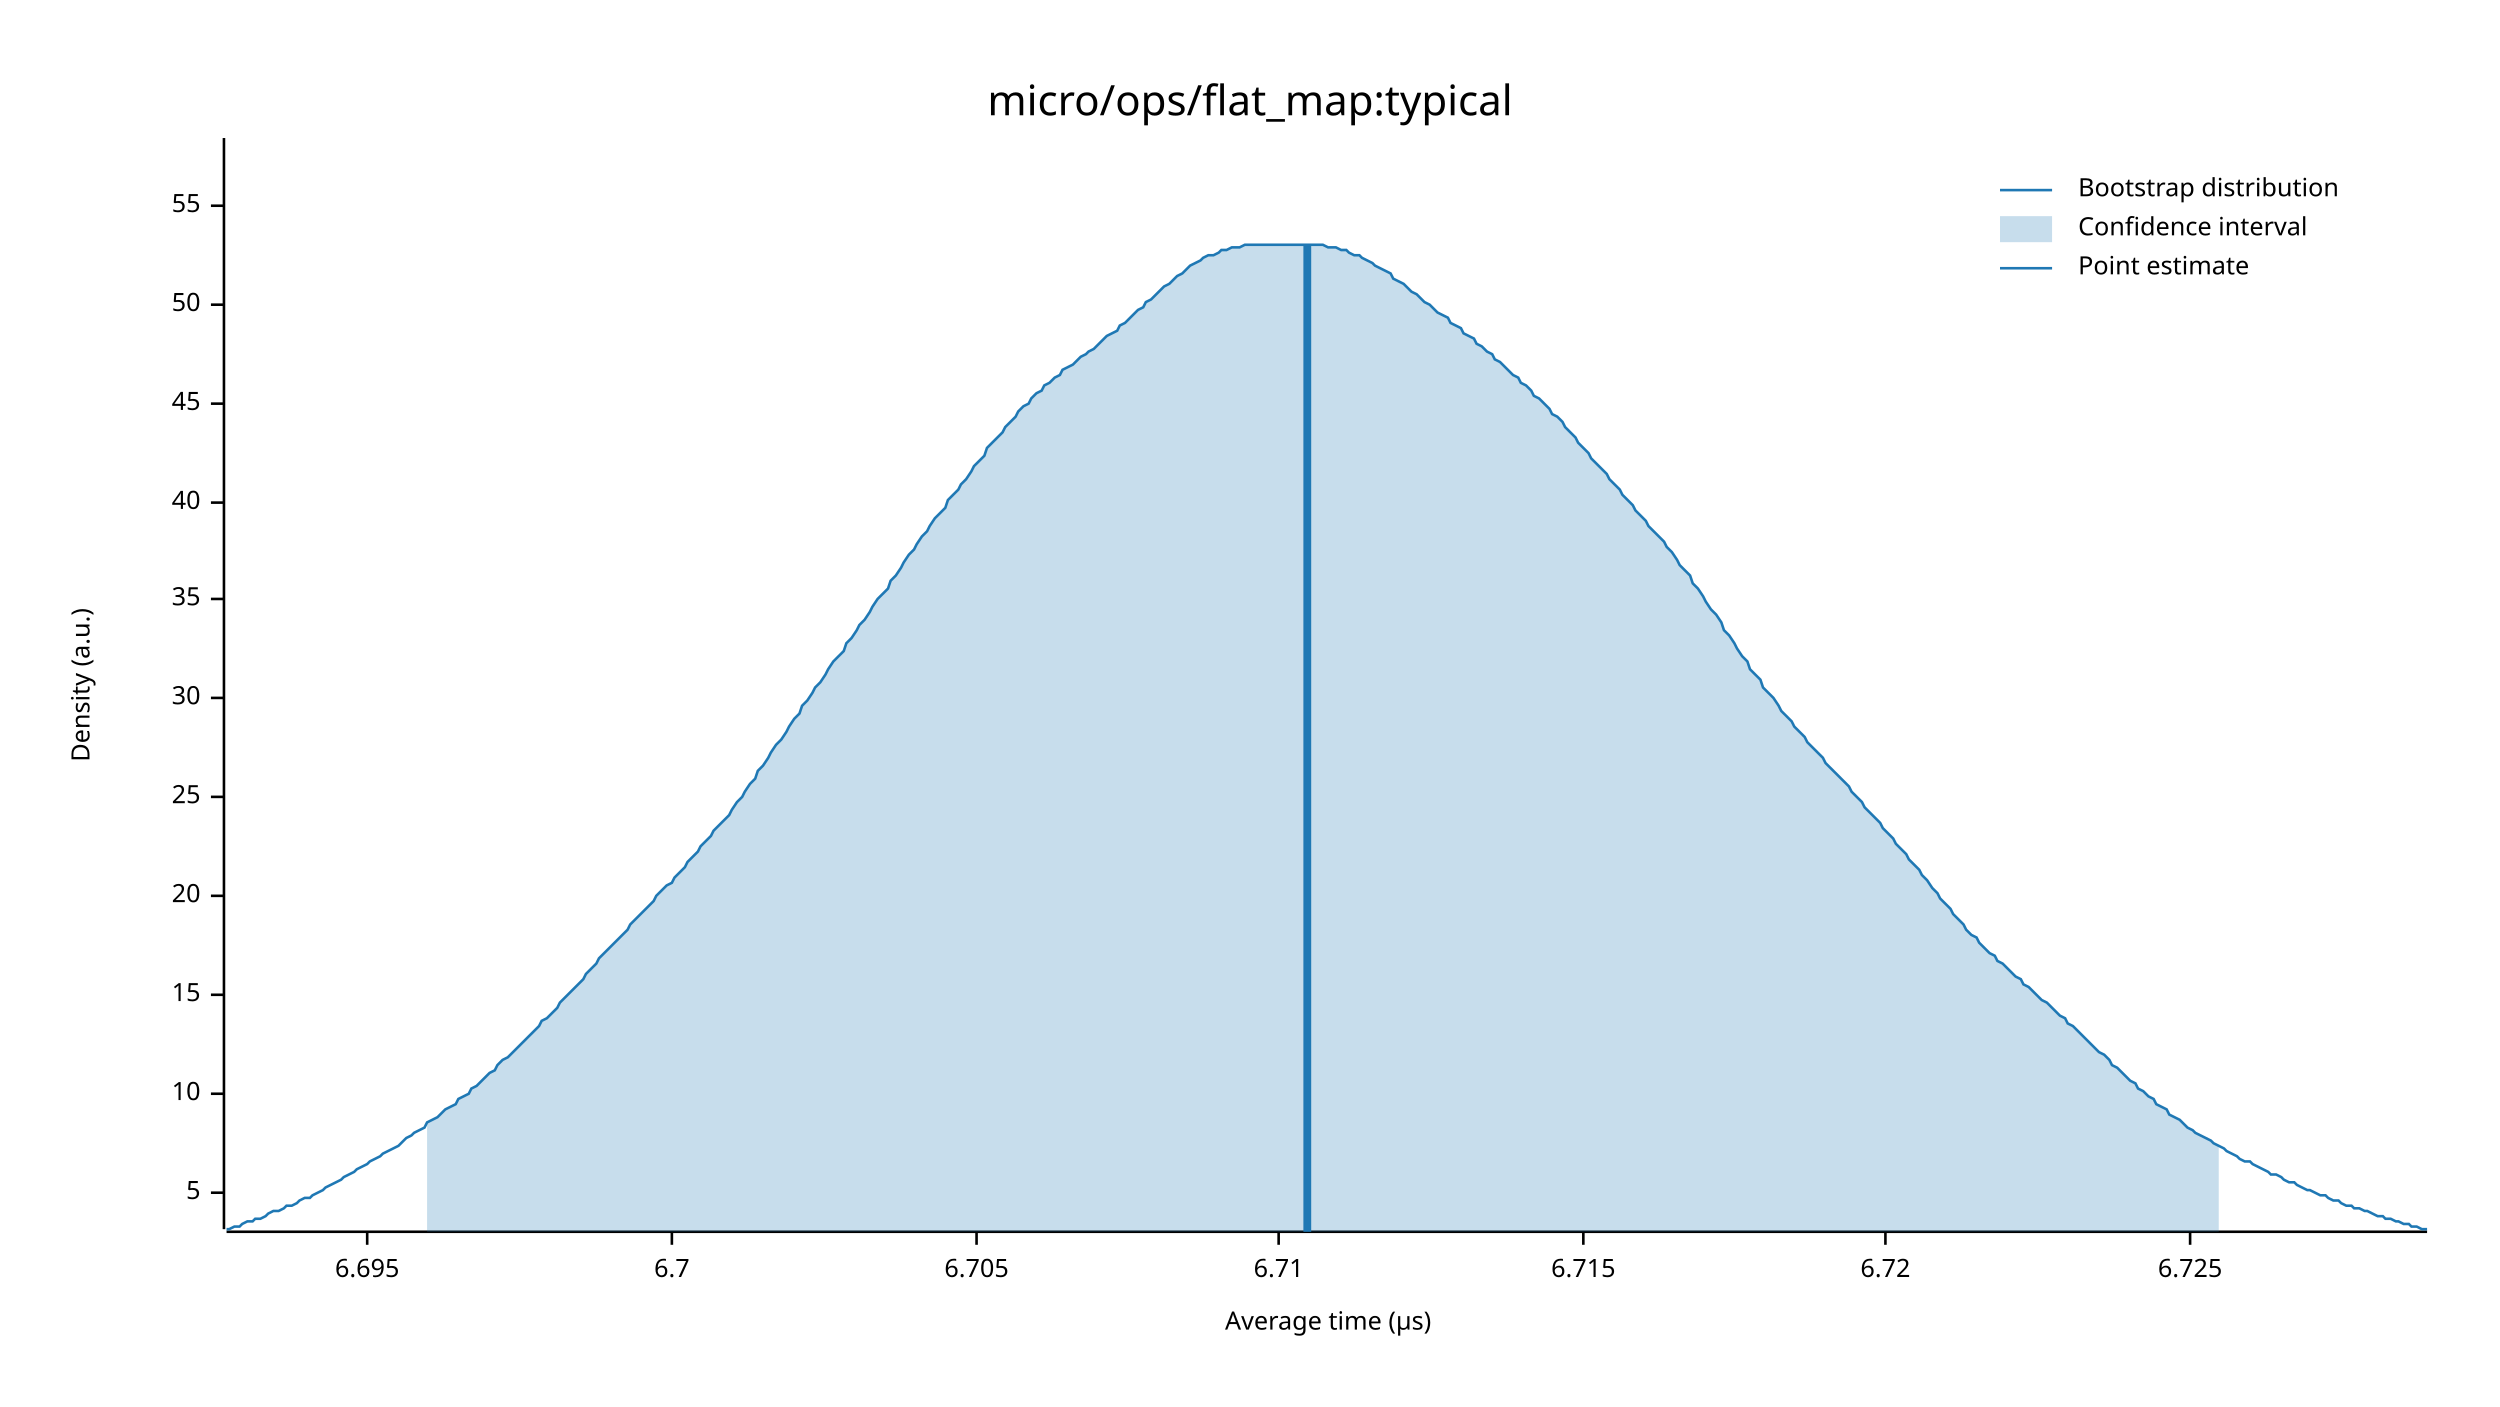
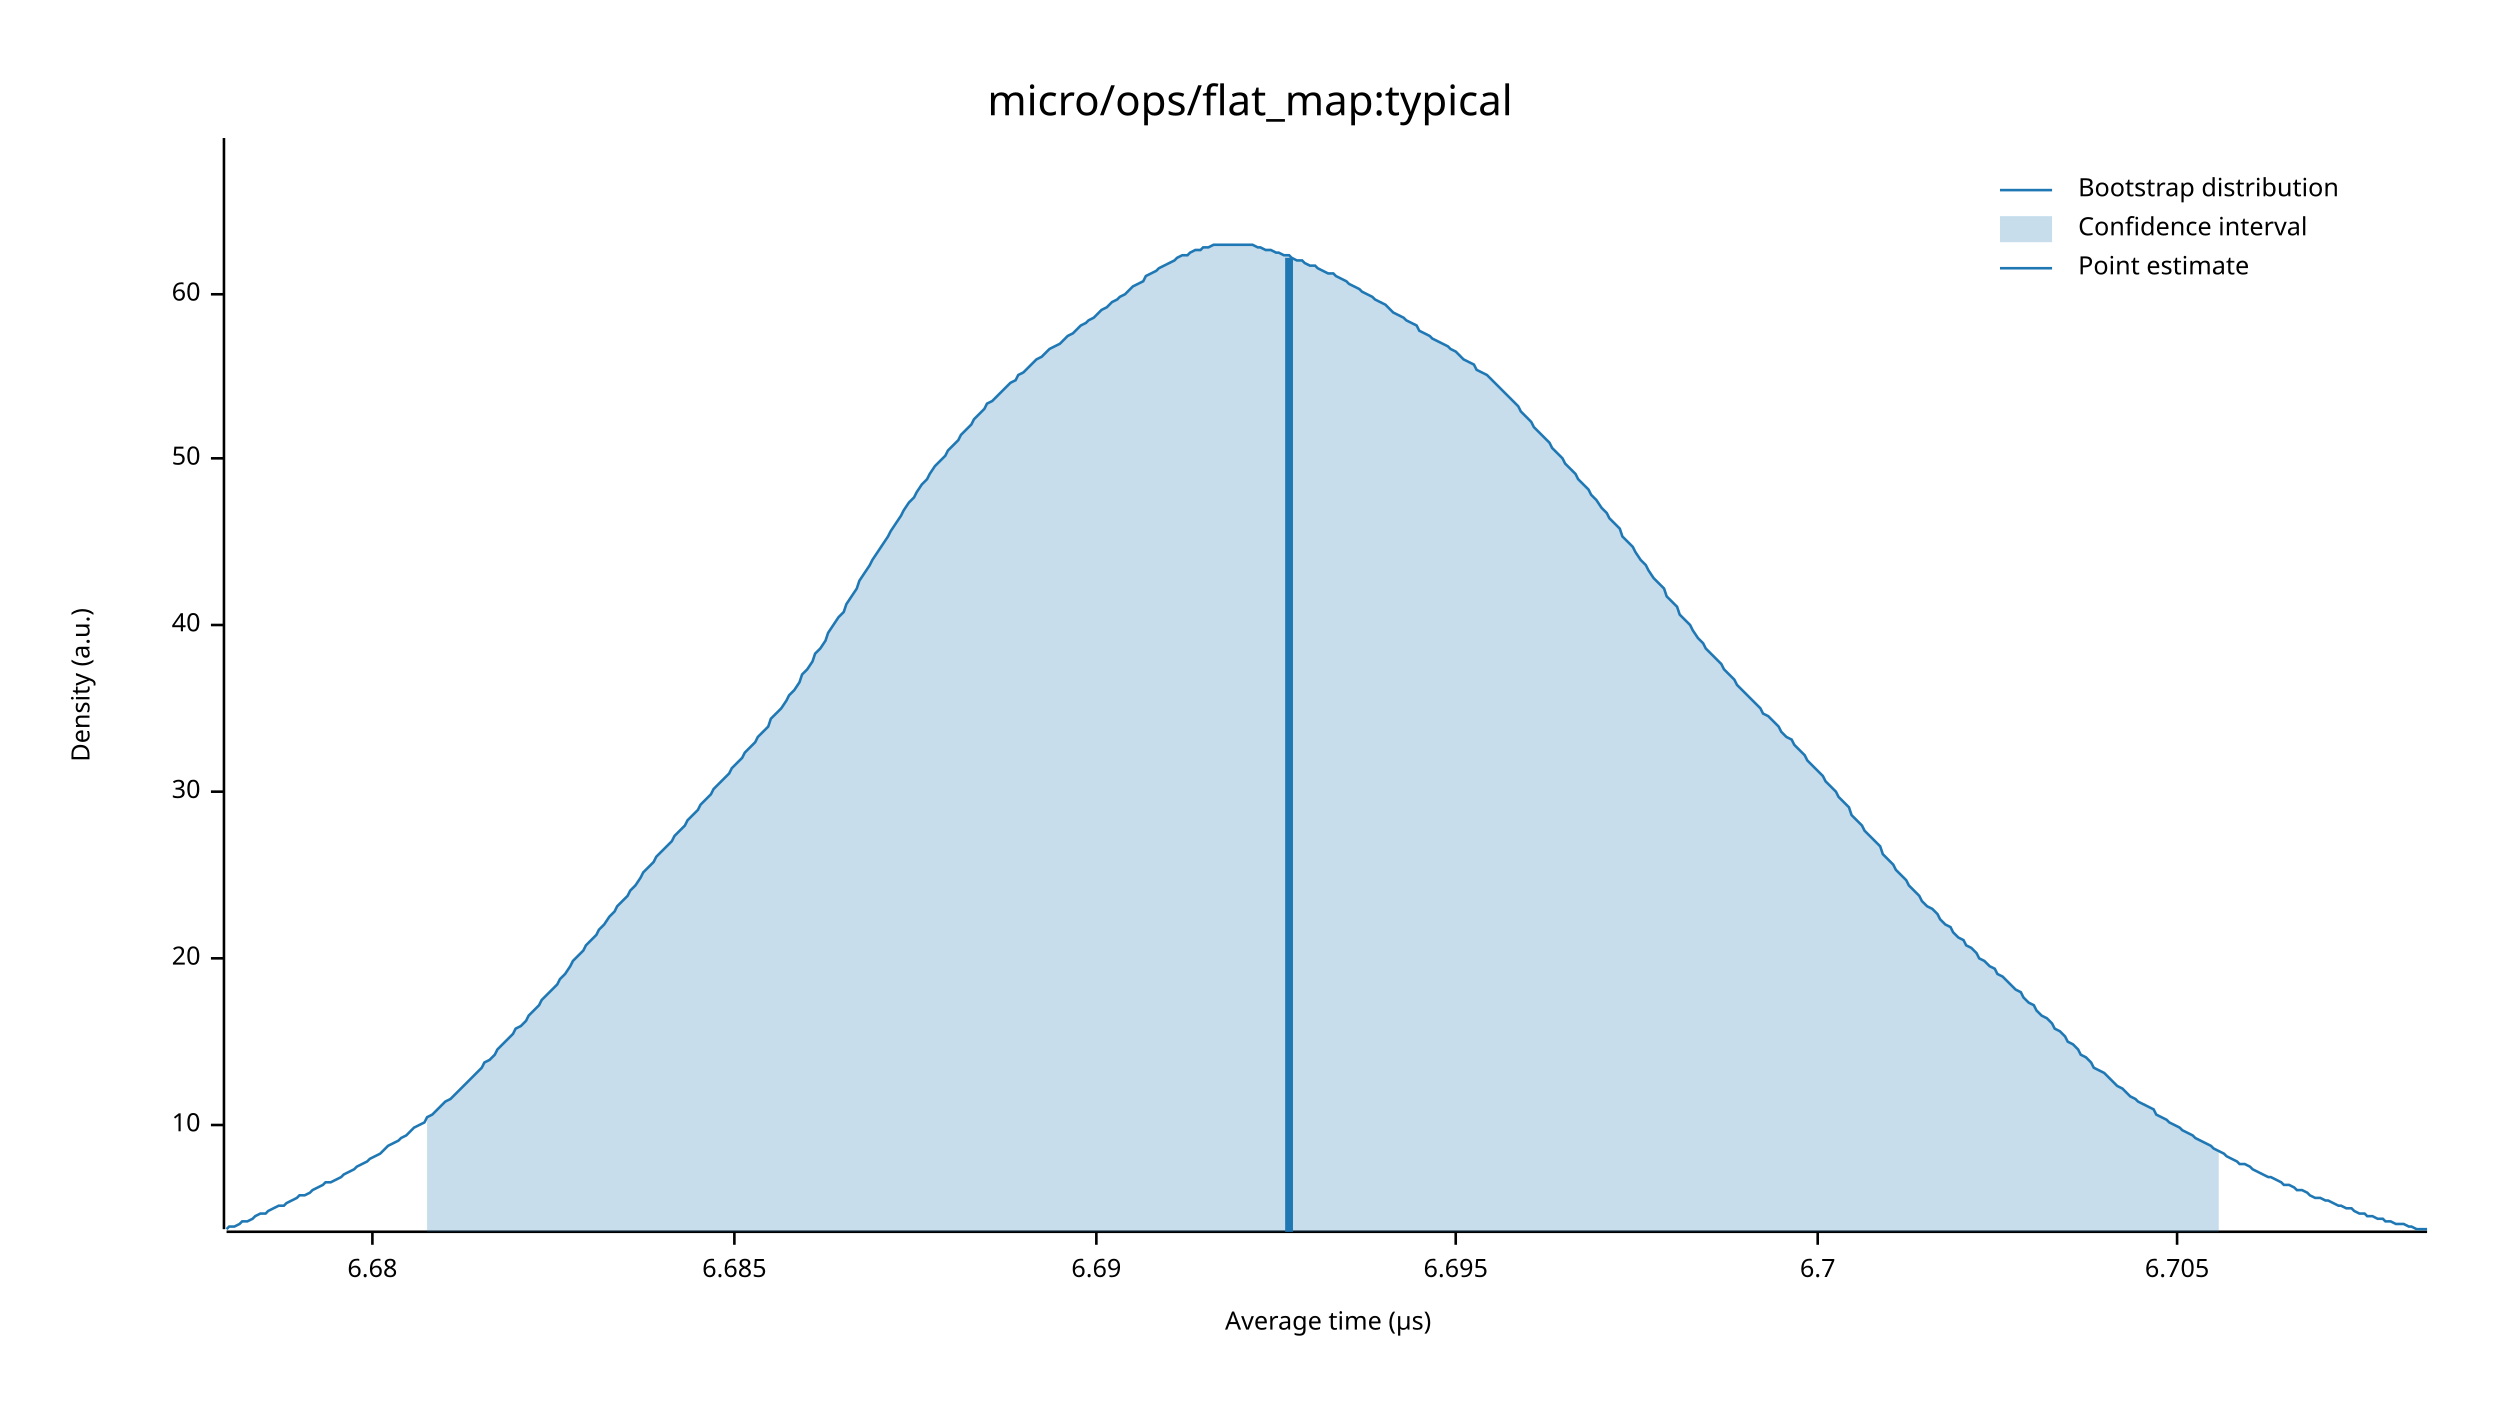
<svg xmlns="http://www.w3.org/2000/svg" width="960" height="540" viewBox="0 0 960 540">
  <text x="480" y="32" dy="0.76em" text-anchor="middle" font-family="sans-serif" font-size="16.129" opacity="1" fill="#000000">
micro/ops/flat_map:typical
</text>
  <text x="27" y="263" dy="0.76em" text-anchor="middle" font-family="sans-serif" font-size="9.677" opacity="1" fill="#000000" transform="rotate(270, 27, 263)">
Density (a.u.)
</text>
  <text x="510" y="513" dy="-0.5ex" text-anchor="middle" font-family="sans-serif" font-size="9.677" opacity="1" fill="#000000">
Average time (µs)
</text>
  <polyline fill="none" opacity="1" stroke="#000000" stroke-width="1" points="86,53 86,472 " />
-   <text x="77" y="458" dy="0.5ex" text-anchor="end" font-family="sans-serif" font-size="9.677" opacity="1" fill="#000000">
- 5
- </text>
-   <polyline fill="none" opacity="1" stroke="#000000" stroke-width="1" points="81,458 86,458 " />
-   <text x="77" y="420" dy="0.5ex" text-anchor="end" font-family="sans-serif" font-size="9.677" opacity="1" fill="#000000">
+   <text x="77" y="432" dy="0.5ex" text-anchor="end" font-family="sans-serif" font-size="9.677" opacity="1" fill="#000000">
10
</text>
-   <polyline fill="none" opacity="1" stroke="#000000" stroke-width="1" points="81,420 86,420 " />
-   <text x="77" y="382" dy="0.5ex" text-anchor="end" font-family="sans-serif" font-size="9.677" opacity="1" fill="#000000">
- 15
- </text>
-   <polyline fill="none" opacity="1" stroke="#000000" stroke-width="1" points="81,382 86,382 " />
-   <text x="77" y="344" dy="0.5ex" text-anchor="end" font-family="sans-serif" font-size="9.677" opacity="1" fill="#000000">
+   <polyline fill="none" opacity="1" stroke="#000000" stroke-width="1" points="81,432 86,432 " />
+   <text x="77" y="368" dy="0.5ex" text-anchor="end" font-family="sans-serif" font-size="9.677" opacity="1" fill="#000000">
20
</text>
-   <polyline fill="none" opacity="1" stroke="#000000" stroke-width="1" points="81,344 86,344 " />
-   <text x="77" y="306" dy="0.5ex" text-anchor="end" font-family="sans-serif" font-size="9.677" opacity="1" fill="#000000">
- 25
- </text>
-   <polyline fill="none" opacity="1" stroke="#000000" stroke-width="1" points="81,306 86,306 " />
-   <text x="77" y="268" dy="0.5ex" text-anchor="end" font-family="sans-serif" font-size="9.677" opacity="1" fill="#000000">
+   <polyline fill="none" opacity="1" stroke="#000000" stroke-width="1" points="81,368 86,368 " />
+   <text x="77" y="304" dy="0.5ex" text-anchor="end" font-family="sans-serif" font-size="9.677" opacity="1" fill="#000000">
30
</text>
-   <polyline fill="none" opacity="1" stroke="#000000" stroke-width="1" points="81,268 86,268 " />
-   <text x="77" y="230" dy="0.5ex" text-anchor="end" font-family="sans-serif" font-size="9.677" opacity="1" fill="#000000">
- 35
- </text>
-   <polyline fill="none" opacity="1" stroke="#000000" stroke-width="1" points="81,230 86,230 " />
-   <text x="77" y="193" dy="0.5ex" text-anchor="end" font-family="sans-serif" font-size="9.677" opacity="1" fill="#000000">
+   <polyline fill="none" opacity="1" stroke="#000000" stroke-width="1" points="81,304 86,304 " />
+   <text x="77" y="240" dy="0.5ex" text-anchor="end" font-family="sans-serif" font-size="9.677" opacity="1" fill="#000000">
40
</text>
-   <polyline fill="none" opacity="1" stroke="#000000" stroke-width="1" points="81,193 86,193 " />
-   <text x="77" y="155" dy="0.5ex" text-anchor="end" font-family="sans-serif" font-size="9.677" opacity="1" fill="#000000">
- 45
- </text>
-   <polyline fill="none" opacity="1" stroke="#000000" stroke-width="1" points="81,155 86,155 " />
-   <text x="77" y="117" dy="0.5ex" text-anchor="end" font-family="sans-serif" font-size="9.677" opacity="1" fill="#000000">
+   <polyline fill="none" opacity="1" stroke="#000000" stroke-width="1" points="81,240 86,240 " />
+   <text x="77" y="176" dy="0.5ex" text-anchor="end" font-family="sans-serif" font-size="9.677" opacity="1" fill="#000000">
50
</text>
-   <polyline fill="none" opacity="1" stroke="#000000" stroke-width="1" points="81,117 86,117 " />
-   <text x="77" y="79" dy="0.5ex" text-anchor="end" font-family="sans-serif" font-size="9.677" opacity="1" fill="#000000">
- 55
+   <polyline fill="none" opacity="1" stroke="#000000" stroke-width="1" points="81,176 86,176 " />
+   <text x="77" y="113" dy="0.5ex" text-anchor="end" font-family="sans-serif" font-size="9.677" opacity="1" fill="#000000">
+ 60
</text>
-   <polyline fill="none" opacity="1" stroke="#000000" stroke-width="1" points="81,79 86,79 " />
+   <polyline fill="none" opacity="1" stroke="#000000" stroke-width="1" points="81,113 86,113 " />
  <polyline fill="none" opacity="1" stroke="#000000" stroke-width="1" points="87,473 932,473 " />
-   <text x="141" y="483" dy="0.76em" text-anchor="middle" font-family="sans-serif" font-size="9.677" opacity="1" fill="#000000">
+   <text x="143" y="483" dy="0.76em" text-anchor="middle" font-family="sans-serif" font-size="9.677" opacity="1" fill="#000000">
+ 6.68
+ </text>
+   <polyline fill="none" opacity="1" stroke="#000000" stroke-width="1" points="143,473 143,478 " />
+   <text x="282" y="483" dy="0.76em" text-anchor="middle" font-family="sans-serif" font-size="9.677" opacity="1" fill="#000000">
+ 6.685
+ </text>
+   <polyline fill="none" opacity="1" stroke="#000000" stroke-width="1" points="282,473 282,478 " />
+   <text x="421" y="483" dy="0.76em" text-anchor="middle" font-family="sans-serif" font-size="9.677" opacity="1" fill="#000000">
+ 6.69
+ </text>
+   <polyline fill="none" opacity="1" stroke="#000000" stroke-width="1" points="421,473 421,478 " />
+   <text x="559" y="483" dy="0.76em" text-anchor="middle" font-family="sans-serif" font-size="9.677" opacity="1" fill="#000000">
6.695
</text>
-   <polyline fill="none" opacity="1" stroke="#000000" stroke-width="1" points="141,473 141,478 " />
-   <text x="258" y="483" dy="0.76em" text-anchor="middle" font-family="sans-serif" font-size="9.677" opacity="1" fill="#000000">
+   <polyline fill="none" opacity="1" stroke="#000000" stroke-width="1" points="559,473 559,478 " />
+   <text x="698" y="483" dy="0.76em" text-anchor="middle" font-family="sans-serif" font-size="9.677" opacity="1" fill="#000000">
6.7
</text>
-   <polyline fill="none" opacity="1" stroke="#000000" stroke-width="1" points="258,473 258,478 " />
-   <text x="375" y="483" dy="0.76em" text-anchor="middle" font-family="sans-serif" font-size="9.677" opacity="1" fill="#000000">
+   <polyline fill="none" opacity="1" stroke="#000000" stroke-width="1" points="698,473 698,478 " />
+   <text x="836" y="483" dy="0.76em" text-anchor="middle" font-family="sans-serif" font-size="9.677" opacity="1" fill="#000000">
6.705
</text>
-   <polyline fill="none" opacity="1" stroke="#000000" stroke-width="1" points="375,473 375,478 " />
-   <text x="491" y="483" dy="0.76em" text-anchor="middle" font-family="sans-serif" font-size="9.677" opacity="1" fill="#000000">
- 6.71
- </text>
-   <polyline fill="none" opacity="1" stroke="#000000" stroke-width="1" points="491,473 491,478 " />
-   <text x="608" y="483" dy="0.76em" text-anchor="middle" font-family="sans-serif" font-size="9.677" opacity="1" fill="#000000">
- 6.715
- </text>
-   <polyline fill="none" opacity="1" stroke="#000000" stroke-width="1" points="608,473 608,478 " />
-   <text x="724" y="483" dy="0.76em" text-anchor="middle" font-family="sans-serif" font-size="9.677" opacity="1" fill="#000000">
- 6.72
- </text>
-   <polyline fill="none" opacity="1" stroke="#000000" stroke-width="1" points="724,473 724,478 " />
-   <text x="841" y="483" dy="0.76em" text-anchor="middle" font-family="sans-serif" font-size="9.677" opacity="1" fill="#000000">
- 6.725
- </text>
-   <polyline fill="none" opacity="1" stroke="#000000" stroke-width="1" points="841,473 841,478 " />
-   <polyline fill="none" opacity="1" stroke="#1F78B4" stroke-width="1" points="87,472 88,472 90,471 92,471 93,470 95,469 97,469 98,468 100,468 102,467 103,466 105,465 107,465 109,464 110,463 112,463 114,462 115,461 117,460 119,460 120,459 122,458 124,457 125,456 127,455 129,454 131,453 132,452 134,451 136,450 137,449 139,448 141,447 142,446 144,445 146,444 147,443 149,442 151,441 153,440 154,439 156,437 158,436 159,435 161,434 163,433 164,431 166,430 168,429 169,428 171,426 173,425 175,424 176,422 178,421 180,420 181,418 183,417 185,415 186,414 188,412 190,411 191,409 193,407 195,406 197,404 198,403 200,401 202,399 203,398 205,396 207,394 208,392 210,391 212,389 214,387 215,385 217,383 219,381 220,380 222,378 224,376 225,374 227,372 229,370 230,368 232,366 234,364 236,362 237,361 239,359 241,357 242,355 244,353 246,351 247,350 249,348 251,346 252,344 254,342 256,340 258,339 259,337 261,335 263,333 264,331 266,329 268,327 269,325 271,323 273,321 274,319 276,317 278,315 280,313 281,311 283,308 285,306 286,304 288,301 290,299 291,296 293,294 295,291 296,289 298,286 300,284 302,281 303,279 305,276 307,274 308,271 310,269 312,266 313,264 315,262 317,259 318,257 320,254 322,252 324,250 325,247 327,245 329,242 330,240 332,238 334,235 335,233 337,230 339,228 341,226 342,223 344,221 346,218 347,216 349,213 351,211 352,209 354,206 356,204 357,202 359,199 361,197 363,195 364,192 366,190 368,188 369,186 371,184 373,181 374,179 376,177 378,175 379,172 381,170 383,168 385,166 386,164 388,162 390,160 391,158 393,156 395,155 396,153 398,151 400,150 401,148 403,147 405,145 407,144 408,142 410,141 412,140 413,139 415,137 417,136 418,135 420,134 422,132 423,131 425,129 427,128 429,127 430,125 432,124 434,122 435,121 437,119 439,118 440,116 442,115 444,113 445,112 447,110 449,109 451,107 452,106 454,105 456,103 457,102 459,101 461,100 462,99 464,98 466,98 468,97 469,96 471,96 473,95 474,95 476,95 478,94 479,94 481,94 483,94 484,94 486,94 488,94 490,94 491,94 493,94 495,94 496,94 498,94 500,94 501,94 503,94 505,94 506,94 508,94 510,95 512,95 513,95 515,96 517,96 518,97 520,98 522,98 523,99 525,100 527,101 528,102 530,103 532,104 534,105 535,107 537,108 539,109 540,110 542,112 544,113 545,114 547,116 549,117 550,118 552,120 554,121 556,122 557,124 559,125 561,126 562,128 564,129 566,130 567,132 569,133 571,135 573,136 574,138 576,139 578,141 579,142 581,144 583,145 584,147 586,148 588,150 589,152 591,153 593,155 595,157 596,159 598,160 600,162 601,164 603,166 605,168 606,170 608,172 610,174 611,176 613,178 615,180 617,182 618,184 620,186 622,188 623,190 625,192 627,194 628,196 630,198 632,200 633,202 635,204 637,206 639,208 640,210 642,212 644,215 645,217 647,219 649,221 650,224 652,226 654,229 655,231 657,234 659,236 661,239 662,242 664,244 666,247 667,249 669,252 671,254 672,257 674,259 676,261 677,264 679,266 681,268 683,271 684,273 686,275 688,277 689,279 691,281 693,283 694,285 696,287 698,289 700,291 701,293 703,295 705,297 706,298 708,300 710,302 711,304 713,306 715,308 716,310 718,312 720,314 722,316 723,318 725,320 727,322 728,324 730,326 732,328 733,330 735,332 737,334 738,336 740,338 742,341 744,343 745,345 747,347 749,349 750,351 752,353 754,355 755,357 757,359 759,360 760,362 762,364 764,366 766,367 767,369 769,370 771,372 772,373 774,375 776,376 777,378 779,379 781,381 782,382 784,384 786,385 788,387 789,388 791,390 793,391 794,393 796,394 798,396 799,397 801,399 803,401 804,402 806,404 808,405 810,407 811,409 813,410 815,412 816,413 818,415 820,416 821,418 823,419 825,421 827,422 828,424 830,425 832,426 833,428 835,429 837,430 838,431 840,433 842,434 843,435 845,436 847,437 849,438 850,439 852,440 854,441 855,442 857,443 859,444 860,445 862,446 864,446 865,447 867,448 869,449 871,450 872,451 874,451 876,452 877,453 879,454 881,454 882,455 884,456 886,457 887,457 889,458 891,459 893,459 894,460 896,461 898,461 899,462 901,463 903,463 904,464 906,464 908,465 909,465 911,466 913,467 915,467 916,468 918,468 920,469 921,469 923,470 925,470 926,471 928,471 930,472 932,472 " />
-   <polygon opacity="0.25" fill="#1F78B4" points="164,431 166,430 168,429 169,428 171,426 173,425 175,424 176,422 178,421 180,420 181,418 183,417 185,415 186,414 188,412 190,411 191,409 193,407 195,406 197,404 198,403 200,401 202,399 203,398 205,396 207,394 208,392 210,391 212,389 214,387 215,385 217,383 219,381 220,380 222,378 224,376 225,374 227,372 229,370 230,368 232,366 234,364 236,362 237,361 239,359 241,357 242,355 244,353 246,351 247,350 249,348 251,346 252,344 254,342 256,340 258,339 259,337 261,335 263,333 264,331 266,329 268,327 269,325 271,323 273,321 274,319 276,317 278,315 280,313 281,311 283,308 285,306 286,304 288,301 290,299 291,296 293,294 295,291 296,289 298,286 300,284 302,281 303,279 305,276 307,274 308,271 310,269 312,266 313,264 315,262 317,259 318,257 320,254 322,252 324,250 325,247 327,245 329,242 330,240 332,238 334,235 335,233 337,230 339,228 341,226 342,223 344,221 346,218 347,216 349,213 351,211 352,209 354,206 356,204 357,202 359,199 361,197 363,195 364,192 366,190 368,188 369,186 371,184 373,181 374,179 376,177 378,175 379,172 381,170 383,168 385,166 386,164 388,162 390,160 391,158 393,156 395,155 396,153 398,151 400,150 401,148 403,147 405,145 407,144 408,142 410,141 412,140 413,139 415,137 417,136 418,135 420,134 422,132 423,131 425,129 427,128 429,127 430,125 432,124 434,122 435,121 437,119 439,118 440,116 442,115 444,113 445,112 447,110 449,109 451,107 452,106 454,105 456,103 457,102 459,101 461,100 462,99 464,98 466,98 468,97 469,96 471,96 473,95 474,95 476,95 478,94 479,94 481,94 483,94 484,94 486,94 488,94 490,94 491,94 493,94 495,94 496,94 498,94 500,94 501,94 503,94 505,94 506,94 508,94 510,95 512,95 513,95 515,96 517,96 518,97 520,98 522,98 523,99 525,100 527,101 528,102 530,103 532,104 534,105 535,107 537,108 539,109 540,110 542,112 544,113 545,114 547,116 549,117 550,118 552,120 554,121 556,122 557,124 559,125 561,126 562,128 564,129 566,130 567,132 569,133 571,135 573,136 574,138 576,139 578,141 579,142 581,144 583,145 584,147 586,148 588,150 589,152 591,153 593,155 595,157 596,159 598,160 600,162 601,164 603,166 605,168 606,170 608,172 610,174 611,176 613,178 615,180 617,182 618,184 620,186 622,188 623,190 625,192 627,194 628,196 630,198 632,200 633,202 635,204 637,206 639,208 640,210 642,212 644,215 645,217 647,219 649,221 650,224 652,226 654,229 655,231 657,234 659,236 661,239 662,242 664,244 666,247 667,249 669,252 671,254 672,257 674,259 676,261 677,264 679,266 681,268 683,271 684,273 686,275 688,277 689,279 691,281 693,283 694,285 696,287 698,289 700,291 701,293 703,295 705,297 706,298 708,300 710,302 711,304 713,306 715,308 716,310 718,312 720,314 722,316 723,318 725,320 727,322 728,324 730,326 732,328 733,330 735,332 737,334 738,336 740,338 742,341 744,343 745,345 747,347 749,349 750,351 752,353 754,355 755,357 757,359 759,360 760,362 762,364 764,366 766,367 767,369 769,370 771,372 772,373 774,375 776,376 777,378 779,379 781,381 782,382 784,384 786,385 788,387 789,388 791,390 793,391 794,393 796,394 798,396 799,397 801,399 803,401 804,402 806,404 808,405 810,407 811,409 813,410 815,412 816,413 818,415 820,416 821,418 823,419 825,421 827,422 828,424 830,425 832,426 833,428 835,429 837,430 838,431 840,433 842,434 843,435 845,436 847,437 849,438 850,439 852,440 852,473 164,473 " />
-   <polyline fill="none" opacity="1" stroke="#1F78B4" stroke-width="3" points="502,473 502,94 " />
+   <polyline fill="none" opacity="1" stroke="#000000" stroke-width="1" points="836,473 836,478 " />
+   <polyline fill="none" opacity="1" stroke="#1F78B4" stroke-width="1" points="87,472 88,471 90,471 92,470 93,469 95,469 97,468 98,467 100,466 102,466 103,465 105,464 107,463 109,463 110,462 112,461 114,460 115,459 117,459 119,458 120,457 122,456 124,455 125,454 127,454 129,453 131,452 132,451 134,450 136,449 137,448 139,447 141,446 142,445 144,444 146,443 147,442 149,440 151,439 153,438 154,437 156,436 158,434 159,433 161,432 163,431 164,429 166,428 168,426 169,425 171,423 173,422 175,420 176,419 178,417 180,415 181,414 183,412 185,410 186,408 188,407 190,405 191,403 193,401 195,399 197,397 198,395 200,394 202,392 203,390 205,388 207,386 208,384 210,382 212,380 214,378 215,376 217,374 219,371 220,369 222,367 224,365 225,363 227,361 229,359 230,357 232,355 234,352 236,350 237,348 239,346 241,344 242,342 244,340 246,337 247,335 249,333 251,331 252,329 254,327 256,325 258,323 259,321 261,319 263,317 264,315 266,313 268,311 269,309 271,307 273,305 274,303 276,301 278,299 280,297 281,295 283,293 285,291 286,289 288,287 290,285 291,283 293,281 295,279 296,276 298,274 300,272 302,269 303,267 305,265 307,262 308,259 310,257 312,254 313,251 315,249 317,246 318,243 320,240 322,237 324,235 325,232 327,229 329,226 330,223 332,220 334,217 335,215 337,212 339,209 341,206 342,204 344,201 346,198 347,196 349,193 351,191 352,189 354,186 356,184 357,182 359,179 361,177 363,175 364,173 366,171 368,169 369,167 371,165 373,163 374,161 376,159 378,157 379,155 381,154 383,152 385,150 386,149 388,147 390,146 391,144 393,143 395,141 396,140 398,138 400,137 401,136 403,134 405,133 407,132 408,131 410,129 412,128 413,127 415,125 417,124 418,123 420,122 422,120 423,119 425,118 427,116 429,115 430,114 432,113 434,111 435,110 437,109 439,108 440,106 442,105 444,104 445,103 447,102 449,101 451,100 452,99 454,98 456,98 457,97 459,96 461,96 462,95 464,95 466,94 468,94 469,94 471,94 473,94 474,94 476,94 478,94 479,94 481,94 483,95 484,95 486,96 488,96 490,97 491,97 493,98 495,98 496,99 498,100 500,100 501,101 503,102 505,102 506,103 508,104 510,105 512,105 513,106 515,107 517,108 518,109 520,110 522,111 523,112 525,113 527,114 528,115 530,116 532,117 534,119 535,120 537,121 539,122 540,123 542,124 544,125 545,127 547,128 549,129 550,130 552,131 554,132 556,133 557,134 559,135 561,137 562,138 564,139 566,140 567,142 569,143 571,144 573,146 574,147 576,149 578,151 579,152 581,154 583,156 584,158 586,160 588,162 589,164 591,166 593,168 595,170 596,172 598,174 600,176 601,178 603,180 605,182 606,184 608,186 610,188 611,190 613,192 615,195 617,197 618,199 620,201 622,203 623,206 625,208 627,210 628,212 630,215 632,217 633,219 635,222 637,224 639,226 640,229 642,231 644,233 645,236 647,238 649,240 650,242 652,245 654,247 655,249 657,251 659,253 661,255 662,257 664,259 666,261 667,263 669,265 671,267 672,268 674,270 676,272 677,274 679,275 681,277 683,279 684,281 686,283 688,284 689,286 691,288 693,290 694,292 696,294 698,296 700,298 701,300 703,302 705,304 706,306 708,308 710,310 711,313 713,315 715,317 716,319 718,321 720,323 722,325 723,328 725,330 727,332 728,334 730,336 732,338 733,340 735,342 737,344 738,346 740,348 742,349 744,351 745,353 747,355 749,356 750,358 752,360 754,361 755,363 757,364 759,366 760,368 762,369 764,371 766,372 767,374 769,375 771,377 772,378 774,380 776,381 777,383 779,385 781,386 782,388 784,390 786,391 788,393 789,395 791,396 793,398 794,400 796,401 798,403 799,405 801,406 803,408 804,410 806,411 808,412 810,414 811,415 813,417 815,418 816,419 818,421 820,422 821,423 823,424 825,425 827,426 828,428 830,429 832,430 833,431 835,432 837,433 838,434 840,435 842,436 843,437 845,438 847,439 849,440 850,441 852,442 854,443 855,444 857,445 859,446 860,447 862,447 864,448 865,449 867,450 869,451 871,452 872,452 874,453 876,454 877,455 879,455 881,456 882,457 884,457 886,458 887,459 889,460 891,460 893,461 894,461 896,462 898,463 899,463 901,464 903,464 904,465 906,466 908,466 909,467 911,467 913,468 915,468 916,469 918,469 920,470 921,470 923,470 925,471 926,471 928,472 930,472 932,472 " />
+   <polygon opacity="0.25" fill="#1F78B4" points="164,429 166,428 168,426 169,425 171,423 173,422 175,420 176,419 178,417 180,415 181,414 183,412 185,410 186,408 188,407 190,405 191,403 193,401 195,399 197,397 198,395 200,394 202,392 203,390 205,388 207,386 208,384 210,382 212,380 214,378 215,376 217,374 219,371 220,369 222,367 224,365 225,363 227,361 229,359 230,357 232,355 234,352 236,350 237,348 239,346 241,344 242,342 244,340 246,337 247,335 249,333 251,331 252,329 254,327 256,325 258,323 259,321 261,319 263,317 264,315 266,313 268,311 269,309 271,307 273,305 274,303 276,301 278,299 280,297 281,295 283,293 285,291 286,289 288,287 290,285 291,283 293,281 295,279 296,276 298,274 300,272 302,269 303,267 305,265 307,262 308,259 310,257 312,254 313,251 315,249 317,246 318,243 320,240 322,237 324,235 325,232 327,229 329,226 330,223 332,220 334,217 335,215 337,212 339,209 341,206 342,204 344,201 346,198 347,196 349,193 351,191 352,189 354,186 356,184 357,182 359,179 361,177 363,175 364,173 366,171 368,169 369,167 371,165 373,163 374,161 376,159 378,157 379,155 381,154 383,152 385,150 386,149 388,147 390,146 391,144 393,143 395,141 396,140 398,138 400,137 401,136 403,134 405,133 407,132 408,131 410,129 412,128 413,127 415,125 417,124 418,123 420,122 422,120 423,119 425,118 427,116 429,115 430,114 432,113 434,111 435,110 437,109 439,108 440,106 442,105 444,104 445,103 447,102 449,101 451,100 452,99 454,98 456,98 457,97 459,96 461,96 462,95 464,95 466,94 468,94 469,94 471,94 473,94 474,94 476,94 478,94 479,94 481,94 483,95 484,95 486,96 488,96 490,97 491,97 493,98 495,98 496,99 498,100 500,100 501,101 503,102 505,102 506,103 508,104 510,105 512,105 513,106 515,107 517,108 518,109 520,110 522,111 523,112 525,113 527,114 528,115 530,116 532,117 534,119 535,120 537,121 539,122 540,123 542,124 544,125 545,127 547,128 549,129 550,130 552,131 554,132 556,133 557,134 559,135 561,137 562,138 564,139 566,140 567,142 569,143 571,144 573,146 574,147 576,149 578,151 579,152 581,154 583,156 584,158 586,160 588,162 589,164 591,166 593,168 595,170 596,172 598,174 600,176 601,178 603,180 605,182 606,184 608,186 610,188 611,190 613,192 615,195 617,197 618,199 620,201 622,203 623,206 625,208 627,210 628,212 630,215 632,217 633,219 635,222 637,224 639,226 640,229 642,231 644,233 645,236 647,238 649,240 650,242 652,245 654,247 655,249 657,251 659,253 661,255 662,257 664,259 666,261 667,263 669,265 671,267 672,268 674,270 676,272 677,274 679,275 681,277 683,279 684,281 686,283 688,284 689,286 691,288 693,290 694,292 696,294 698,296 700,298 701,300 703,302 705,304 706,306 708,308 710,310 711,313 713,315 715,317 716,319 718,321 720,323 722,325 723,328 725,330 727,332 728,334 730,336 732,338 733,340 735,342 737,344 738,346 740,348 742,349 744,351 745,353 747,355 749,356 750,358 752,360 754,361 755,363 757,364 759,366 760,368 762,369 764,371 766,372 767,374 769,375 771,377 772,378 774,380 776,381 777,383 779,385 781,386 782,388 784,390 786,391 788,393 789,395 791,396 793,398 794,400 796,401 798,403 799,405 801,406 803,408 804,410 806,411 808,412 810,414 811,415 813,417 815,418 816,419 818,421 820,422 821,423 823,424 825,425 827,426 828,428 830,429 832,430 833,431 835,432 837,433 838,434 840,435 842,436 843,437 845,438 847,439 849,440 850,441 852,442 852,473 164,473 " />
+   <polyline fill="none" opacity="1" stroke="#1F78B4" stroke-width="3" points="495,473 495,99 " />
  <text x="798" y="68" dy="0.76em" text-anchor="start" font-family="sans-serif" font-size="9.677" opacity="1" fill="#000000">
Bootstrap distribution
</text>
  <text x="798" y="83" dy="0.76em" text-anchor="start" font-family="sans-serif" font-size="9.677" opacity="1" fill="#000000">
Confidence interval
</text>
  <text x="798" y="98" dy="0.76em" text-anchor="start" font-family="sans-serif" font-size="9.677" opacity="1" fill="#000000">
Point estimate
</text>
  <polyline fill="none" opacity="1" stroke="#1F78B4" stroke-width="1" points="768,73 788,73 " />
  <rect x="768" y="83" width="20" height="10" opacity="0.25" fill="#1F78B4" stroke="none" />
  <polyline fill="none" opacity="1" stroke="#1F78B4" stroke-width="1" points="768,103 788,103 " />
</svg>
